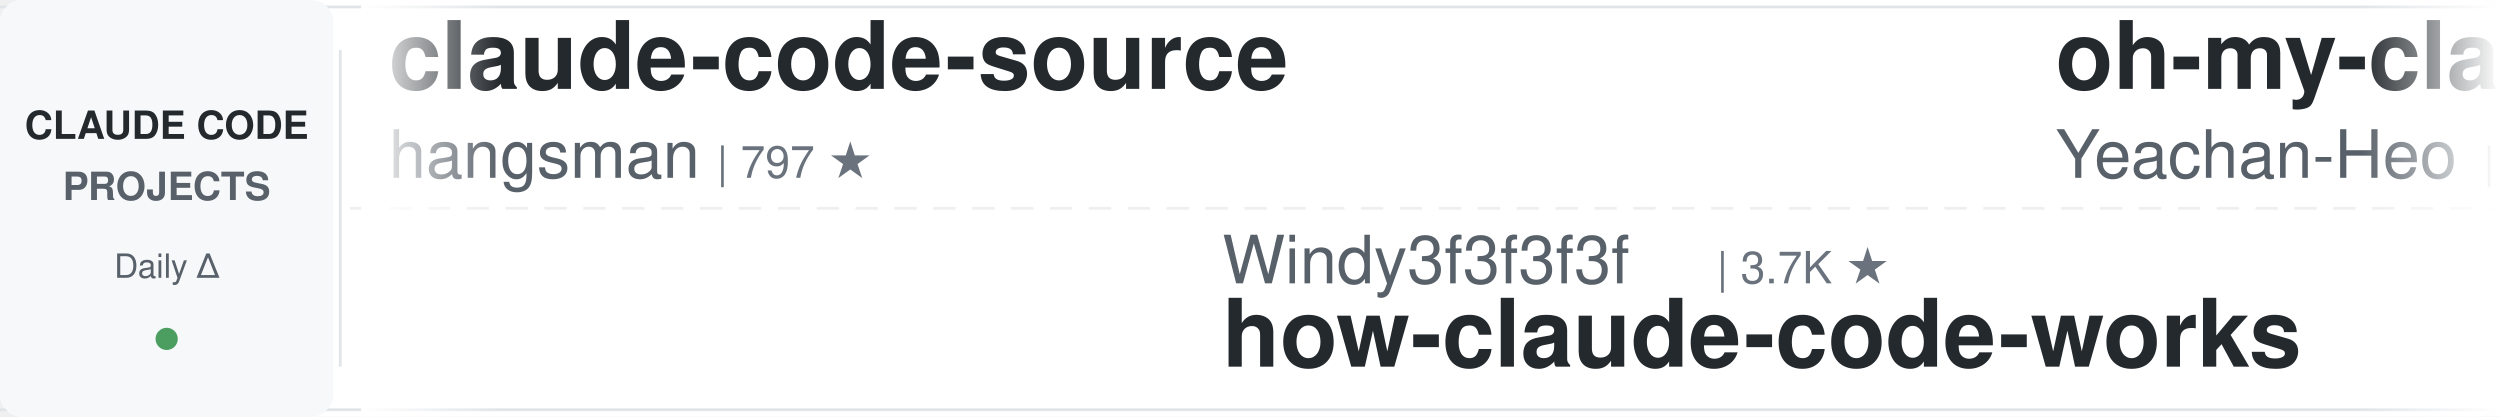
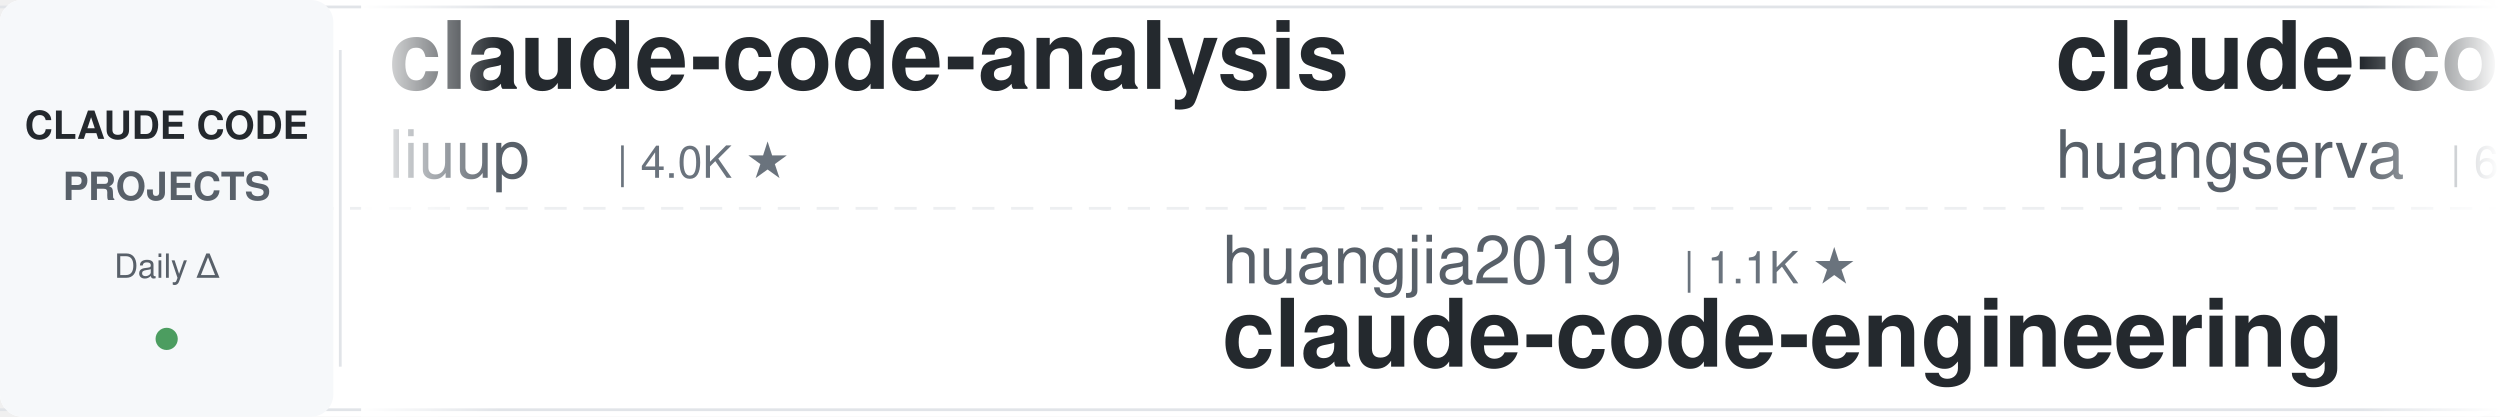
<svg xmlns="http://www.w3.org/2000/svg" width="900" height="150">
  <defs>
    <linearGradient id="leftFade" x1="0%" y1="0%" x2="100%" y2="0%">
      <stop offset="0%" style="stop-color:#ffffff;stop-opacity:1" />
      <stop offset="100%" style="stop-color:#ffffff;stop-opacity:0" />
    </linearGradient>
    <linearGradient id="rightFade" x1="0%" y1="0%" x2="100%" y2="0%">
      <stop offset="0%" style="stop-color:#ffffff;stop-opacity:0" />
      <stop offset="100%" style="stop-color:#ffffff;stop-opacity:1" />
    </linearGradient>
  </defs>
  <rect width="900" height="150" fill="#ffffff" rx="8" />
  <rect x="0" y="2" width="900" height="1" fill="#e1e4e8" />
  <rect x="0" y="147" width="900" height="1" fill="#e1e4e8" />
  <line x1="0" y1="75" x2="900" y2="75" stroke="#e1e4e8" stroke-width="1" stroke-dasharray="8 6" opacity="0.6" />
  <rect x="0" y="0" width="120" height="150" fill="#f6f8fa" rx="8" />
  <text x="60" y="50" font-family="-apple-system, BlinkMacSystemFont, 'Segoe UI', Helvetica, Arial, sans-serif" font-size="14" font-weight="600" fill="#24292e" text-anchor="middle">CLAUDE CODE</text>
  <text x="60" y="72" font-family="-apple-system, BlinkMacSystemFont, 'Segoe UI', Helvetica, Arial, sans-serif" font-size="14" font-weight="600" fill="#586069" text-anchor="middle">PROJECTS</text>
  <text x="60" y="100" font-family="-apple-system, BlinkMacSystemFont, 'Segoe UI', Helvetica, Arial, sans-serif" font-size="12" font-weight="500" fill="#586069" text-anchor="middle">Daily Δ</text>
  <circle cx="60" cy="122" r="4" fill="#22863a" opacity="0.8" />
  <rect x="122" y="18" width="1" height="114" fill="#e1e4e8" />
  <clipPath id="tickerClip">
    <rect x="130" y="0" width="770" height="150" />
  </clipPath>
  <g clip-path="url(#tickerClip)">
    <g id="tickerItems">
      <animateTransform attributeName="transform" attributeType="XML" type="translate" from="0 0" to="-3000 0" dur="54s" repeatCount="indefinite" />
      <g transform="translate(0, 0)">
-         <text x="140" y="32" font-family="-apple-system, BlinkMacSystemFont, 'Segoe UI', Helvetica, Arial, sans-serif" font-size="34" font-weight="600" fill="#24292e">claude-code-source</text>
-         <text x="140" y="64" font-family="-apple-system, BlinkMacSystemFont, 'Segoe UI', Helvetica, Arial, sans-serif" font-size="24" font-weight="400" fill="#586069">hangsman</text>
-         <text x="258" y="64" font-family="-apple-system, BlinkMacSystemFont, 'Segoe UI', Helvetica, Arial, sans-serif" font-size="16" font-weight="500" fill="#6a737d">| 797 ★</text>
+         <text x="140" y="32" font-family="-apple-system, BlinkMacSystemFont, 'Segoe UI', Helvetica, Arial, sans-serif" font-size="34" font-weight="600" fill="#24292e">claude-code-analysis</text>
+         <text x="140" y="64" font-family="-apple-system, BlinkMacSystemFont, 'Segoe UI', Helvetica, Arial, sans-serif" font-size="24" font-weight="400" fill="#586069">liuup</text>
+         <text x="222" y="64" font-family="-apple-system, BlinkMacSystemFont, 'Segoe UI', Helvetica, Arial, sans-serif" font-size="16" font-weight="500" fill="#6a737d">| 4.0K ★</text>
      </g>
      <g transform="translate(300, 0)">
-         <text x="140" y="102" font-family="-apple-system, BlinkMacSystemFont, 'Segoe UI', Helvetica, Arial, sans-serif" font-size="24" font-weight="400" fill="#586069">Windy3f3f3f3f</text>
-         <text x="318" y="102" font-family="-apple-system, BlinkMacSystemFont, 'Segoe UI', Helvetica, Arial, sans-serif" font-size="16" font-weight="500" fill="#6a737d">| 3.7K ★</text>
-         <text x="140" y="132" font-family="-apple-system, BlinkMacSystemFont, 'Segoe UI', Helvetica, Arial, sans-serif" font-size="34" font-weight="600" fill="#24292e">how-claude-code-works</text>
+         <text x="140" y="102" font-family="-apple-system, BlinkMacSystemFont, 'Segoe UI', Helvetica, Arial, sans-serif" font-size="24" font-weight="400" fill="#586069">huangjia2019</text>
+         <text x="306" y="102" font-family="-apple-system, BlinkMacSystemFont, 'Segoe UI', Helvetica, Arial, sans-serif" font-size="16" font-weight="500" fill="#6a737d">| 1.1K ★</text>
+         <text x="140" y="132" font-family="-apple-system, BlinkMacSystemFont, 'Segoe UI', Helvetica, Arial, sans-serif" font-size="34" font-weight="600" fill="#24292e">claude-code-engineering</text>
      </g>
      <g transform="translate(600, 0)">
-         <text x="140" y="32" font-family="-apple-system, BlinkMacSystemFont, 'Segoe UI', Helvetica, Arial, sans-serif" font-size="34" font-weight="600" fill="#24292e">oh-my-claudecode</text>
-         <text x="140" y="64" font-family="-apple-system, BlinkMacSystemFont, 'Segoe UI', Helvetica, Arial, sans-serif" font-size="24" font-weight="400" fill="#586069">Yeachan-Heo</text>
-         <text x="294" y="64" font-family="-apple-system, BlinkMacSystemFont, 'Segoe UI', Helvetica, Arial, sans-serif" font-size="16" font-weight="500" fill="#6a737d">| 39.7K ★</text>
+         <text x="140" y="32" font-family="-apple-system, BlinkMacSystemFont, 'Segoe UI', Helvetica, Arial, sans-serif" font-size="34" font-weight="600" fill="#24292e">claude-code-cli</text>
+         <text x="140" y="64" font-family="-apple-system, BlinkMacSystemFont, 'Segoe UI', Helvetica, Arial, sans-serif" font-size="24" font-weight="400" fill="#586069">huangserva</text>
+         <text x="282" y="64" font-family="-apple-system, BlinkMacSystemFont, 'Segoe UI', Helvetica, Arial, sans-serif" font-size="16" font-weight="500" fill="#6a737d">| 629 ★</text>
      </g>
      <g transform="translate(900, 0)">
-         <text x="140" y="102" font-family="-apple-system, BlinkMacSystemFont, 'Segoe UI', Helvetica, Arial, sans-serif" font-size="24" font-weight="400" fill="#586069">1rgs</text>
-         <text x="210" y="102" font-family="-apple-system, BlinkMacSystemFont, 'Segoe UI', Helvetica, Arial, sans-serif" font-size="16" font-weight="500" fill="#6a737d">| 3.8K ★</text>
-         <text x="140" y="132" font-family="-apple-system, BlinkMacSystemFont, 'Segoe UI', Helvetica, Arial, sans-serif" font-size="34" font-weight="600" fill="#24292e">claude-code-proxy</text>
+         <text x="140" y="102" font-family="-apple-system, BlinkMacSystemFont, 'Segoe UI', Helvetica, Arial, sans-serif" font-size="24" font-weight="400" fill="#586069">https-deeplearning-ai</text>
+         <text x="414" y="102" font-family="-apple-system, BlinkMacSystemFont, 'Segoe UI', Helvetica, Arial, sans-serif" font-size="16" font-weight="500" fill="#6a737d">| 554 ★</text>
+         <text x="140" y="132" font-family="-apple-system, BlinkMacSystemFont, 'Segoe UI', Helvetica, Arial, sans-serif" font-size="34" font-weight="600" fill="#24292e">sc-claude-code-files</text>
      </g>
      <g transform="translate(1200, 0)">
-         <text x="140" y="32" font-family="-apple-system, BlinkMacSystemFont, 'Segoe UI', Helvetica, Arial, sans-serif" font-size="34" font-weight="600" fill="#24292e">claude-code-tips</text>
-         <text x="140" y="64" font-family="-apple-system, BlinkMacSystemFont, 'Segoe UI', Helvetica, Arial, sans-serif" font-size="24" font-weight="400" fill="#586069">ykdojo</text>
-         <text x="234" y="64" font-family="-apple-system, BlinkMacSystemFont, 'Segoe UI', Helvetica, Arial, sans-serif" font-size="16" font-weight="500" fill="#6a737d">| 10.2K ★</text>
+         <text x="140" y="32" font-family="-apple-system, BlinkMacSystemFont, 'Segoe UI', Helvetica, Arial, sans-serif" font-size="34" font-weight="600" fill="#24292e">Claude-Code-Usage-Monito...</text>
+         <text x="140" y="64" font-family="-apple-system, BlinkMacSystemFont, 'Segoe UI', Helvetica, Arial, sans-serif" font-size="24" font-weight="400" fill="#586069">Maciek-roboblog</text>
+         <text x="342" y="64" font-family="-apple-system, BlinkMacSystemFont, 'Segoe UI', Helvetica, Arial, sans-serif" font-size="16" font-weight="500" fill="#6a737d">| 8.7K ★</text>
      </g>
      <g transform="translate(1500, 0)">
-         <text x="140" y="102" font-family="-apple-system, BlinkMacSystemFont, 'Segoe UI', Helvetica, Arial, sans-serif" font-size="24" font-weight="400" fill="#586069">AICoderTudou</text>
-         <text x="306" y="102" font-family="-apple-system, BlinkMacSystemFont, 'Segoe UI', Helvetica, Arial, sans-serif" font-size="16" font-weight="500" fill="#6a737d">| 493 ★</text>
-         <text x="140" y="132" font-family="-apple-system, BlinkMacSystemFont, 'Segoe UI', Helvetica, Arial, sans-serif" font-size="34" font-weight="600" fill="#24292e">claude-code-tudou</text>
+         <text x="140" y="102" font-family="-apple-system, BlinkMacSystemFont, 'Segoe UI', Helvetica, Arial, sans-serif" font-size="24" font-weight="400" fill="#586069">ccplugins</text>
+         <text x="270" y="102" font-family="-apple-system, BlinkMacSystemFont, 'Segoe UI', Helvetica, Arial, sans-serif" font-size="16" font-weight="500" fill="#6a737d">| 968 ★</text>
+         <text x="140" y="132" font-family="-apple-system, BlinkMacSystemFont, 'Segoe UI', Helvetica, Arial, sans-serif" font-size="34" font-weight="600" fill="#24292e">awesome-claude-code-plug...</text>
      </g>
      <g transform="translate(1800, 0)">
-         <text x="140" y="32" font-family="-apple-system, BlinkMacSystemFont, 'Segoe UI', Helvetica, Arial, sans-serif" font-size="34" font-weight="600" fill="#24292e">claude-code-video-toolki...</text>
-         <text x="140" y="64" font-family="-apple-system, BlinkMacSystemFont, 'Segoe UI', Helvetica, Arial, sans-serif" font-size="24" font-weight="400" fill="#586069">digitalsamba</text>
-         <text x="306" y="64" font-family="-apple-system, BlinkMacSystemFont, 'Segoe UI', Helvetica, Arial, sans-serif" font-size="16" font-weight="500" fill="#6a737d">| 2.2K ★</text>
+         <text x="140" y="32" font-family="-apple-system, BlinkMacSystemFont, 'Segoe UI', Helvetica, Arial, sans-serif" font-size="34" font-weight="600" fill="#24292e">claude-code-router</text>
+         <text x="140" y="64" font-family="-apple-system, BlinkMacSystemFont, 'Segoe UI', Helvetica, Arial, sans-serif" font-size="24" font-weight="400" fill="#586069">musistudio</text>
+         <text x="282" y="64" font-family="-apple-system, BlinkMacSystemFont, 'Segoe UI', Helvetica, Arial, sans-serif" font-size="16" font-weight="500" fill="#6a737d">| 37.6K ★</text>
      </g>
      <g transform="translate(2100, 0)">
-         <text x="140" y="102" font-family="-apple-system, BlinkMacSystemFont, 'Segoe UI', Helvetica, Arial, sans-serif" font-size="24" font-weight="400" fill="#586069">shareAI-lab</text>
-         <text x="294" y="102" font-family="-apple-system, BlinkMacSystemFont, 'Segoe UI', Helvetica, Arial, sans-serif" font-size="16" font-weight="500" fill="#6a737d">| 78.1K ★</text>
-         <text x="140" y="132" font-family="-apple-system, BlinkMacSystemFont, 'Segoe UI', Helvetica, Arial, sans-serif" font-size="34" font-weight="600" fill="#24292e">learn-claude-code</text>
+         <text x="140" y="102" font-family="-apple-system, BlinkMacSystemFont, 'Segoe UI', Helvetica, Arial, sans-serif" font-size="24" font-weight="400" fill="#586069">shanraisshan</text>
+         <text x="306" y="102" font-family="-apple-system, BlinkMacSystemFont, 'Segoe UI', Helvetica, Arial, sans-serif" font-size="16" font-weight="500" fill="#6a737d">| 67.2K ★</text>
+         <text x="140" y="132" font-family="-apple-system, BlinkMacSystemFont, 'Segoe UI', Helvetica, Arial, sans-serif" font-size="34" font-weight="600" fill="#24292e">claude-code-best-practic...</text>
      </g>
      <g transform="translate(2400, 0)">
-         <text x="140" y="32" font-family="-apple-system, BlinkMacSystemFont, 'Segoe UI', Helvetica, Arial, sans-serif" font-size="34" font-weight="600" fill="#24292e">awesome-claude-code-suba...</text>
-         <text x="140" y="64" font-family="-apple-system, BlinkMacSystemFont, 'Segoe UI', Helvetica, Arial, sans-serif" font-size="24" font-weight="400" fill="#586069">VoltAgent</text>
-         <text x="270" y="64" font-family="-apple-system, BlinkMacSystemFont, 'Segoe UI', Helvetica, Arial, sans-serif" font-size="16" font-weight="500" fill="#6a737d">| 25.6K ★</text>
+         <text x="140" y="32" font-family="-apple-system, BlinkMacSystemFont, 'Segoe UI', Helvetica, Arial, sans-serif" font-size="34" font-weight="600" fill="#24292e">everything-claude-code</text>
+         <text x="140" y="64" font-family="-apple-system, BlinkMacSystemFont, 'Segoe UI', Helvetica, Arial, sans-serif" font-size="24" font-weight="400" fill="#586069">WorldFlowAI</text>
+         <text x="294" y="64" font-family="-apple-system, BlinkMacSystemFont, 'Segoe UI', Helvetica, Arial, sans-serif" font-size="16" font-weight="500" fill="#6a737d">| 4.3K ★</text>
      </g>
      <g transform="translate(2700, 0)">
-         <text x="140" y="102" font-family="-apple-system, BlinkMacSystemFont, 'Segoe UI', Helvetica, Arial, sans-serif" font-size="24" font-weight="400" fill="#586069">disler</text>
-         <text x="234" y="102" font-family="-apple-system, BlinkMacSystemFont, 'Segoe UI', Helvetica, Arial, sans-serif" font-size="16" font-weight="500" fill="#6a737d">| 3.9K ★</text>
-         <text x="140" y="132" font-family="-apple-system, BlinkMacSystemFont, 'Segoe UI', Helvetica, Arial, sans-serif" font-size="34" font-weight="600" fill="#24292e">claude-code-hooks-master...</text>
+         <text x="140" y="102" font-family="-apple-system, BlinkMacSystemFont, 'Segoe UI', Helvetica, Arial, sans-serif" font-size="24" font-weight="400" fill="#586069">zebbern</text>
+         <text x="246" y="102" font-family="-apple-system, BlinkMacSystemFont, 'Segoe UI', Helvetica, Arial, sans-serif" font-size="16" font-weight="500" fill="#6a737d">| 4.7K ★</text>
+         <text x="140" y="132" font-family="-apple-system, BlinkMacSystemFont, 'Segoe UI', Helvetica, Arial, sans-serif" font-size="34" font-weight="600" fill="#24292e">claude-code-guide</text>
      </g>
      <g transform="translate(3000, 0)">
-         <text x="140" y="32" font-family="-apple-system, BlinkMacSystemFont, 'Segoe UI', Helvetica, Arial, sans-serif" font-size="34" font-weight="600" fill="#24292e">claude-code-source</text>
-         <text x="140" y="64" font-family="-apple-system, BlinkMacSystemFont, 'Segoe UI', Helvetica, Arial, sans-serif" font-size="24" font-weight="400" fill="#586069">hangsman</text>
-         <text x="258" y="64" font-family="-apple-system, BlinkMacSystemFont, 'Segoe UI', Helvetica, Arial, sans-serif" font-size="16" font-weight="500" fill="#6a737d">| 797 ★</text>
+         <text x="140" y="32" font-family="-apple-system, BlinkMacSystemFont, 'Segoe UI', Helvetica, Arial, sans-serif" font-size="34" font-weight="600" fill="#24292e">claude-code-analysis</text>
+         <text x="140" y="64" font-family="-apple-system, BlinkMacSystemFont, 'Segoe UI', Helvetica, Arial, sans-serif" font-size="24" font-weight="400" fill="#586069">liuup</text>
+         <text x="222" y="64" font-family="-apple-system, BlinkMacSystemFont, 'Segoe UI', Helvetica, Arial, sans-serif" font-size="16" font-weight="500" fill="#6a737d">| 4.0K ★</text>
      </g>
      <g transform="translate(3300, 0)">
-         <text x="140" y="102" font-family="-apple-system, BlinkMacSystemFont, 'Segoe UI', Helvetica, Arial, sans-serif" font-size="24" font-weight="400" fill="#586069">Windy3f3f3f3f</text>
-         <text x="318" y="102" font-family="-apple-system, BlinkMacSystemFont, 'Segoe UI', Helvetica, Arial, sans-serif" font-size="16" font-weight="500" fill="#6a737d">| 3.7K ★</text>
-         <text x="140" y="132" font-family="-apple-system, BlinkMacSystemFont, 'Segoe UI', Helvetica, Arial, sans-serif" font-size="34" font-weight="600" fill="#24292e">how-claude-code-works</text>
+         <text x="140" y="102" font-family="-apple-system, BlinkMacSystemFont, 'Segoe UI', Helvetica, Arial, sans-serif" font-size="24" font-weight="400" fill="#586069">huangjia2019</text>
+         <text x="306" y="102" font-family="-apple-system, BlinkMacSystemFont, 'Segoe UI', Helvetica, Arial, sans-serif" font-size="16" font-weight="500" fill="#6a737d">| 1.1K ★</text>
+         <text x="140" y="132" font-family="-apple-system, BlinkMacSystemFont, 'Segoe UI', Helvetica, Arial, sans-serif" font-size="34" font-weight="600" fill="#24292e">claude-code-engineering</text>
      </g>
      <g transform="translate(3600, 0)">
-         <text x="140" y="32" font-family="-apple-system, BlinkMacSystemFont, 'Segoe UI', Helvetica, Arial, sans-serif" font-size="34" font-weight="600" fill="#24292e">oh-my-claudecode</text>
-         <text x="140" y="64" font-family="-apple-system, BlinkMacSystemFont, 'Segoe UI', Helvetica, Arial, sans-serif" font-size="24" font-weight="400" fill="#586069">Yeachan-Heo</text>
-         <text x="294" y="64" font-family="-apple-system, BlinkMacSystemFont, 'Segoe UI', Helvetica, Arial, sans-serif" font-size="16" font-weight="500" fill="#6a737d">| 39.7K ★</text>
+         <text x="140" y="32" font-family="-apple-system, BlinkMacSystemFont, 'Segoe UI', Helvetica, Arial, sans-serif" font-size="34" font-weight="600" fill="#24292e">claude-code-cli</text>
+         <text x="140" y="64" font-family="-apple-system, BlinkMacSystemFont, 'Segoe UI', Helvetica, Arial, sans-serif" font-size="24" font-weight="400" fill="#586069">huangserva</text>
+         <text x="282" y="64" font-family="-apple-system, BlinkMacSystemFont, 'Segoe UI', Helvetica, Arial, sans-serif" font-size="16" font-weight="500" fill="#6a737d">| 629 ★</text>
      </g>
      <g transform="translate(3900, 0)">
-         <text x="140" y="102" font-family="-apple-system, BlinkMacSystemFont, 'Segoe UI', Helvetica, Arial, sans-serif" font-size="24" font-weight="400" fill="#586069">1rgs</text>
-         <text x="210" y="102" font-family="-apple-system, BlinkMacSystemFont, 'Segoe UI', Helvetica, Arial, sans-serif" font-size="16" font-weight="500" fill="#6a737d">| 3.8K ★</text>
-         <text x="140" y="132" font-family="-apple-system, BlinkMacSystemFont, 'Segoe UI', Helvetica, Arial, sans-serif" font-size="34" font-weight="600" fill="#24292e">claude-code-proxy</text>
+         <text x="140" y="102" font-family="-apple-system, BlinkMacSystemFont, 'Segoe UI', Helvetica, Arial, sans-serif" font-size="24" font-weight="400" fill="#586069">https-deeplearning-ai</text>
+         <text x="414" y="102" font-family="-apple-system, BlinkMacSystemFont, 'Segoe UI', Helvetica, Arial, sans-serif" font-size="16" font-weight="500" fill="#6a737d">| 554 ★</text>
+         <text x="140" y="132" font-family="-apple-system, BlinkMacSystemFont, 'Segoe UI', Helvetica, Arial, sans-serif" font-size="34" font-weight="600" fill="#24292e">sc-claude-code-files</text>
      </g>
    </g>
  </g>
  <rect x="130" y="0" width="50" height="150" fill="url(#leftFade)" />
  <rect x="850" y="0" width="50" height="150" fill="url(#rightFade)" />
</svg>
